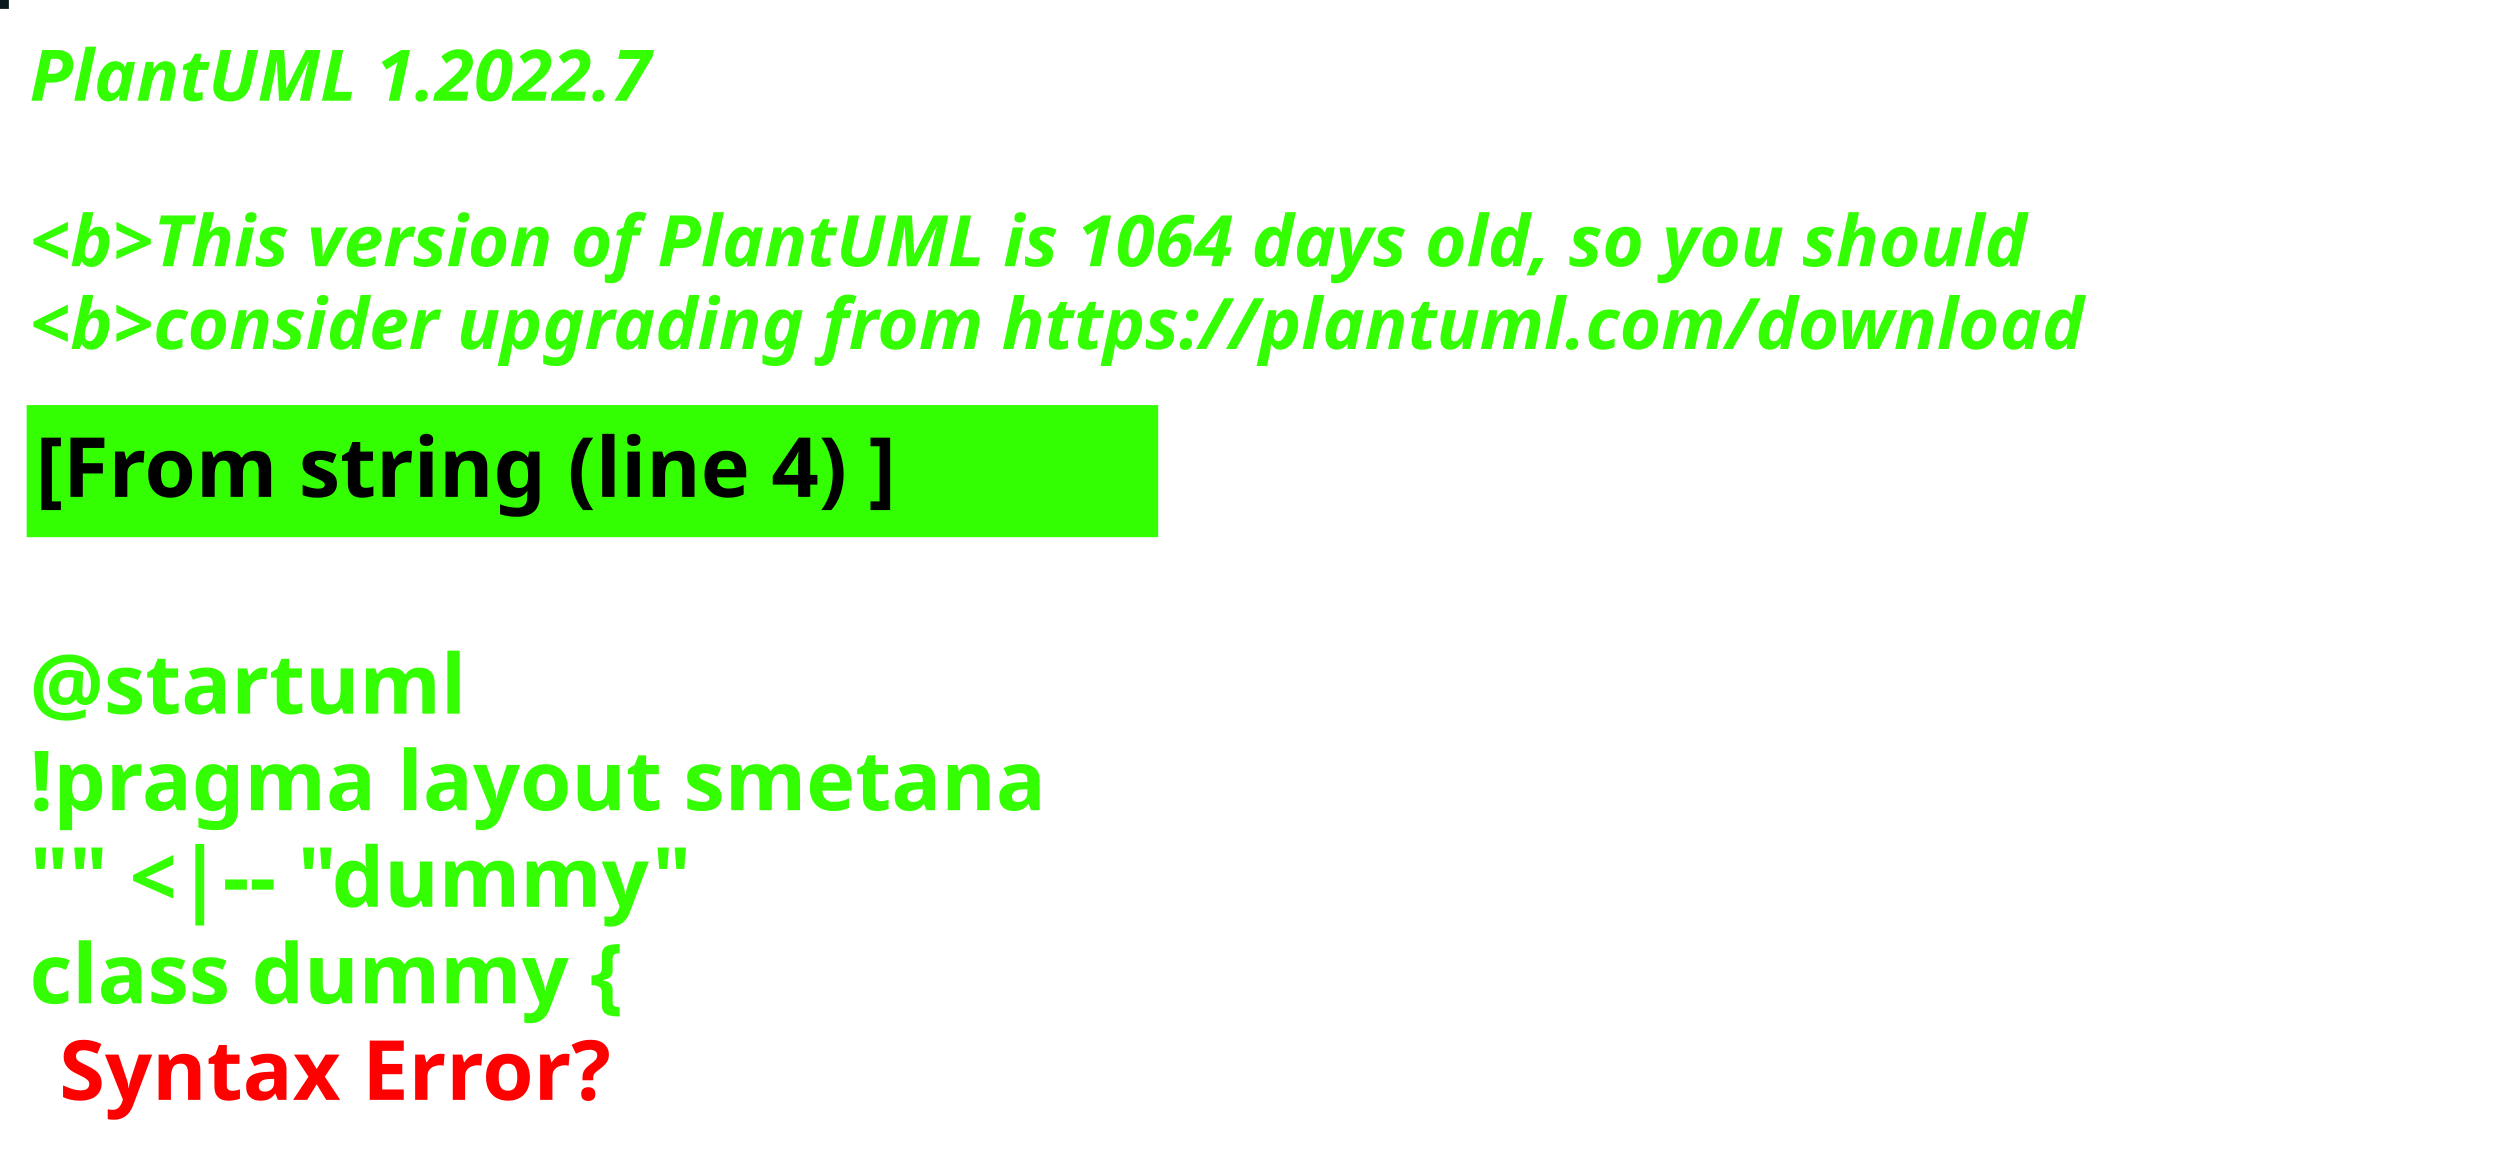
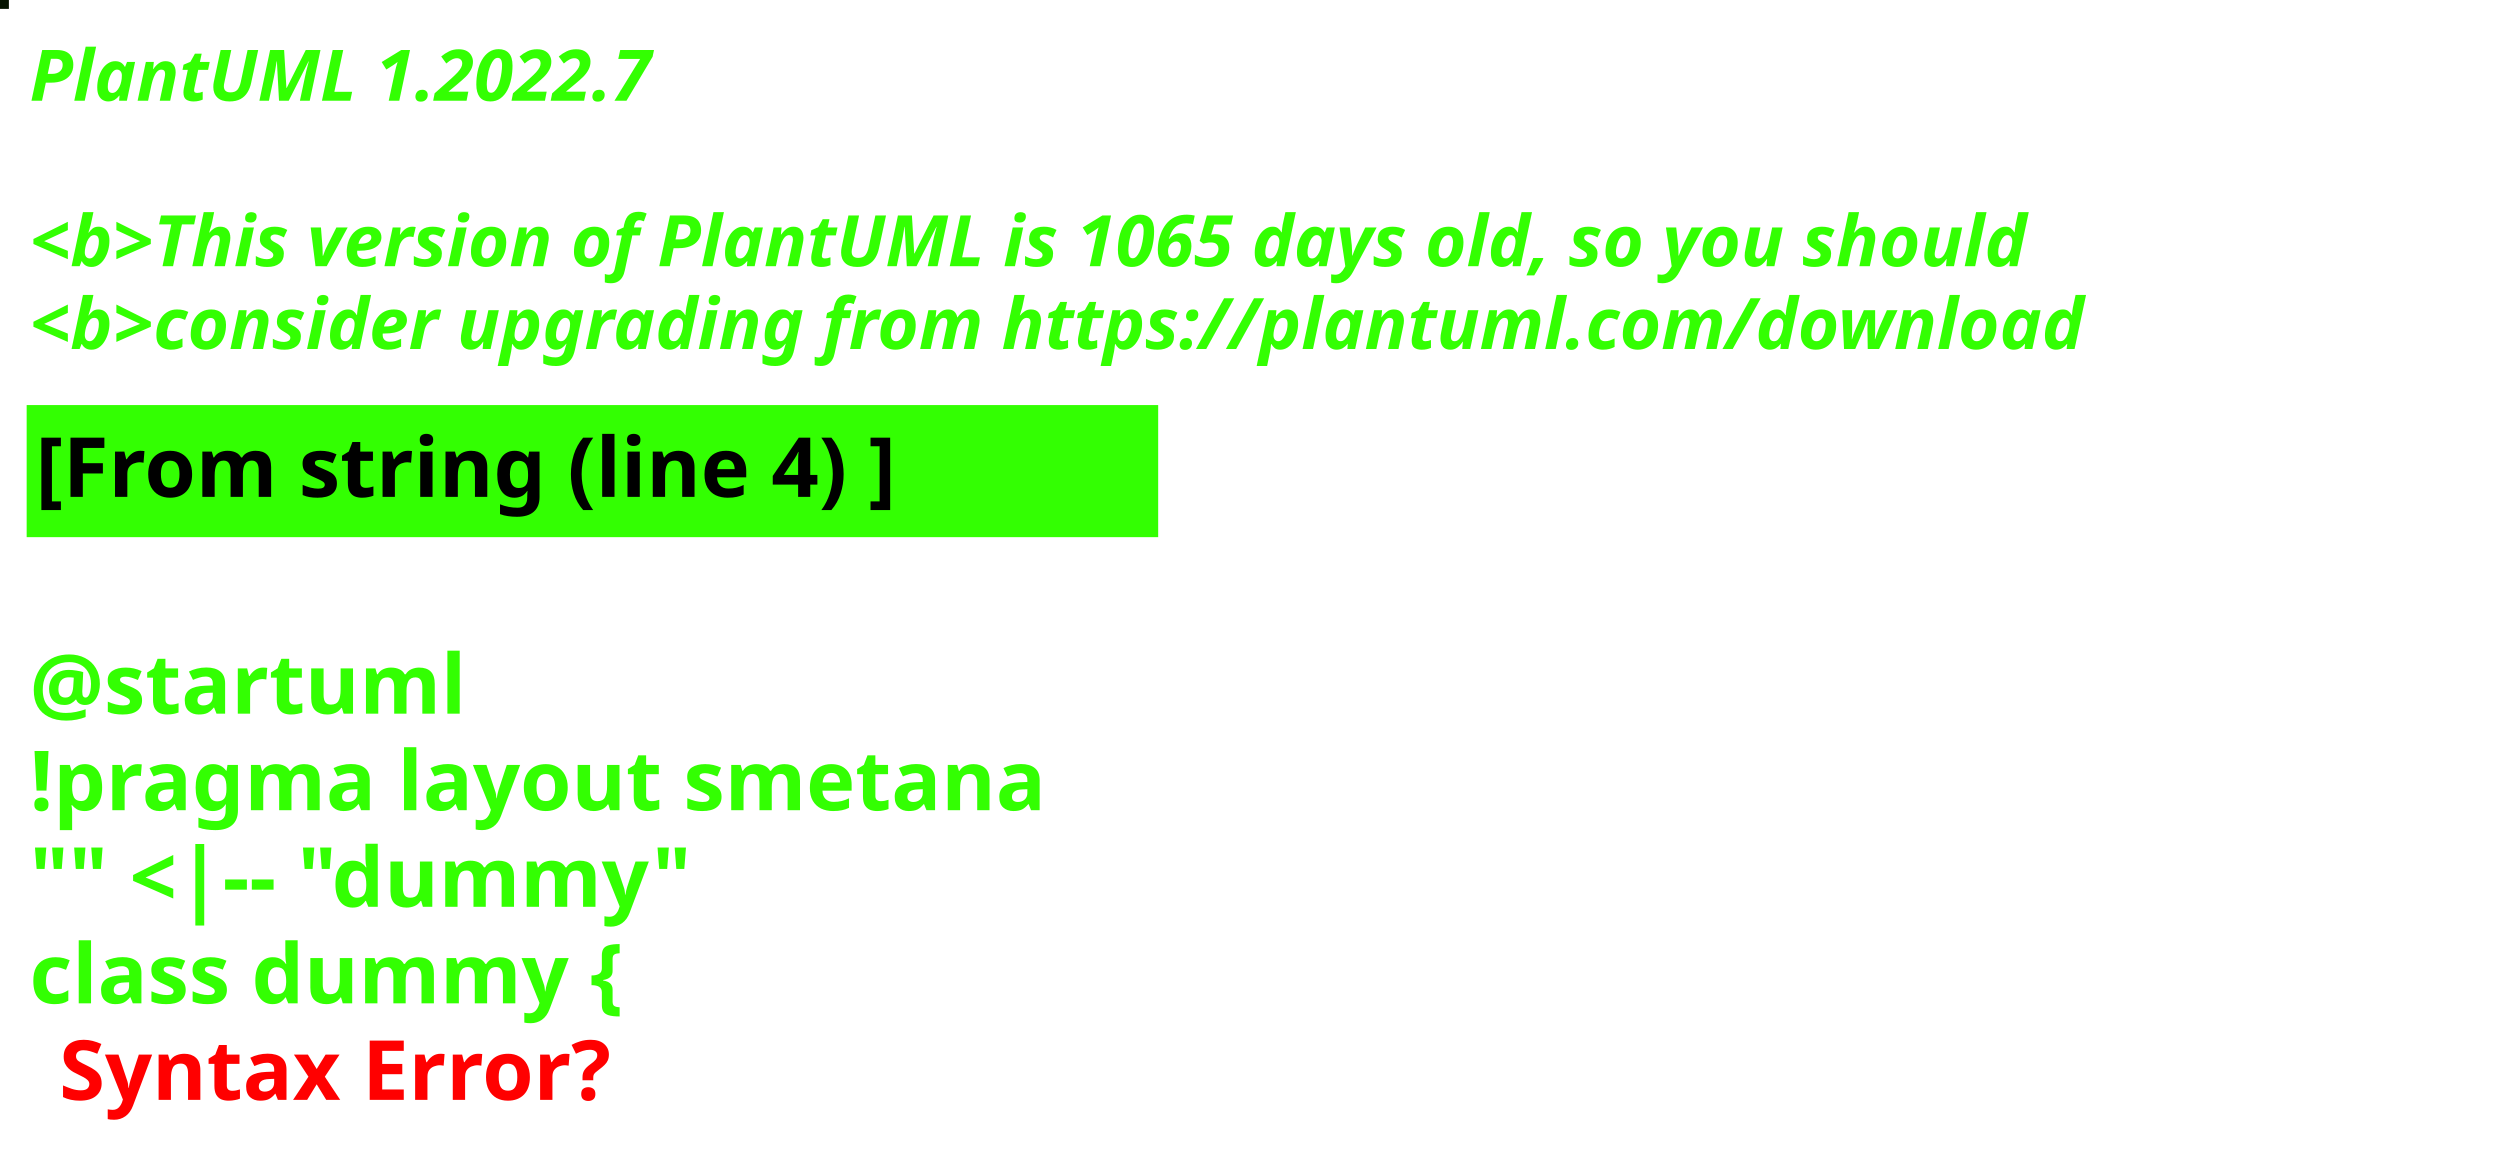
<svg xmlns="http://www.w3.org/2000/svg" contentStyleType="text/css" height="194px" preserveAspectRatio="none" style="width:422px;height:194px;background:#000000;" version="1.1" viewBox="0 0 422 194" width="422px" zoomAndPan="magnify">
  <defs />
  <g>
-     <rect fill="#0B191C" height="1" style="stroke:#0B191C;stroke-width:1.0;" width="1" x="0" y="0" />
+     <rect fill="#061501" height="1" style="stroke:#061501;stroke-width:1.0;" width="1" x="0" y="0" />
    <text fill="#33FF02" font-family="sans-serif" font-size="12" font-style="italic" font-weight="bold" lengthAdjust="spacing" textLength="127" x="5" y="17">PlantUML 1.2022.7</text>
    <text fill="#33FF02" font-family="sans-serif" font-size="12" font-style="italic" font-weight="bold" lengthAdjust="spacing" textLength="4" x="5" y="30.969"> </text>
-     <text fill="#33FF02" font-family="sans-serif" font-size="12" font-style="italic" font-weight="bold" lengthAdjust="spacing" textLength="407" x="5" y="44.938">&lt;b&gt;This version of PlantUML is 1064 days old, so you should</text>
+     <text fill="#33FF02" font-family="sans-serif" font-size="12" font-style="italic" font-weight="bold" lengthAdjust="spacing" textLength="407" x="5" y="44.938">&lt;b&gt;This version of PlantUML is 1065 days old, so you should</text>
    <text fill="#33FF02" font-family="sans-serif" font-size="12" font-style="italic" font-weight="bold" lengthAdjust="spacing" textLength="408" x="5" y="58.906">&lt;b&gt;consider upgrading from https://plantuml.com/download</text>
    <rect fill="#33FF02" height="21.297" style="stroke:#33FF02;stroke-width:1.0;" width="190" x="5" y="68.875" />
    <text fill="#000000" font-family="sans-serif" font-size="14" font-weight="bold" lengthAdjust="spacing" textLength="168" x="6" y="83.875">[From string (line 4) ]</text>
    <text fill="#33FF02" font-family="sans-serif" font-size="14" font-weight="bold" lengthAdjust="spacing" textLength="5" x="5" y="104.172"> </text>
    <text fill="#33FF02" font-family="sans-serif" font-size="14" font-weight="bold" lengthAdjust="spacing" textLength="79" x="5" y="120.469">@startuml</text>
    <text fill="#33FF02" font-family="sans-serif" font-size="14" font-weight="bold" lengthAdjust="spacing" textLength="190" x="5" y="136.766">!pragma layout smetana</text>
    <text fill="#33FF02" font-family="sans-serif" font-size="14" font-weight="bold" lengthAdjust="spacing" textLength="124" x="5" y="153.062">"" &lt;|-- "dummy"</text>
    <text fill="#33FF02" font-family="sans-serif" font-size="14" font-weight="bold" lengthAdjust="spacing" text-decoration="wavy underline" textLength="117" x="5" y="169.359">class dummy {</text>
    <text fill="#FF0000" font-family="sans-serif" font-size="14" font-weight="bold" lengthAdjust="spacing" textLength="106" x="10" y="185.656">Syntax Error?</text>
  </g>
</svg>
